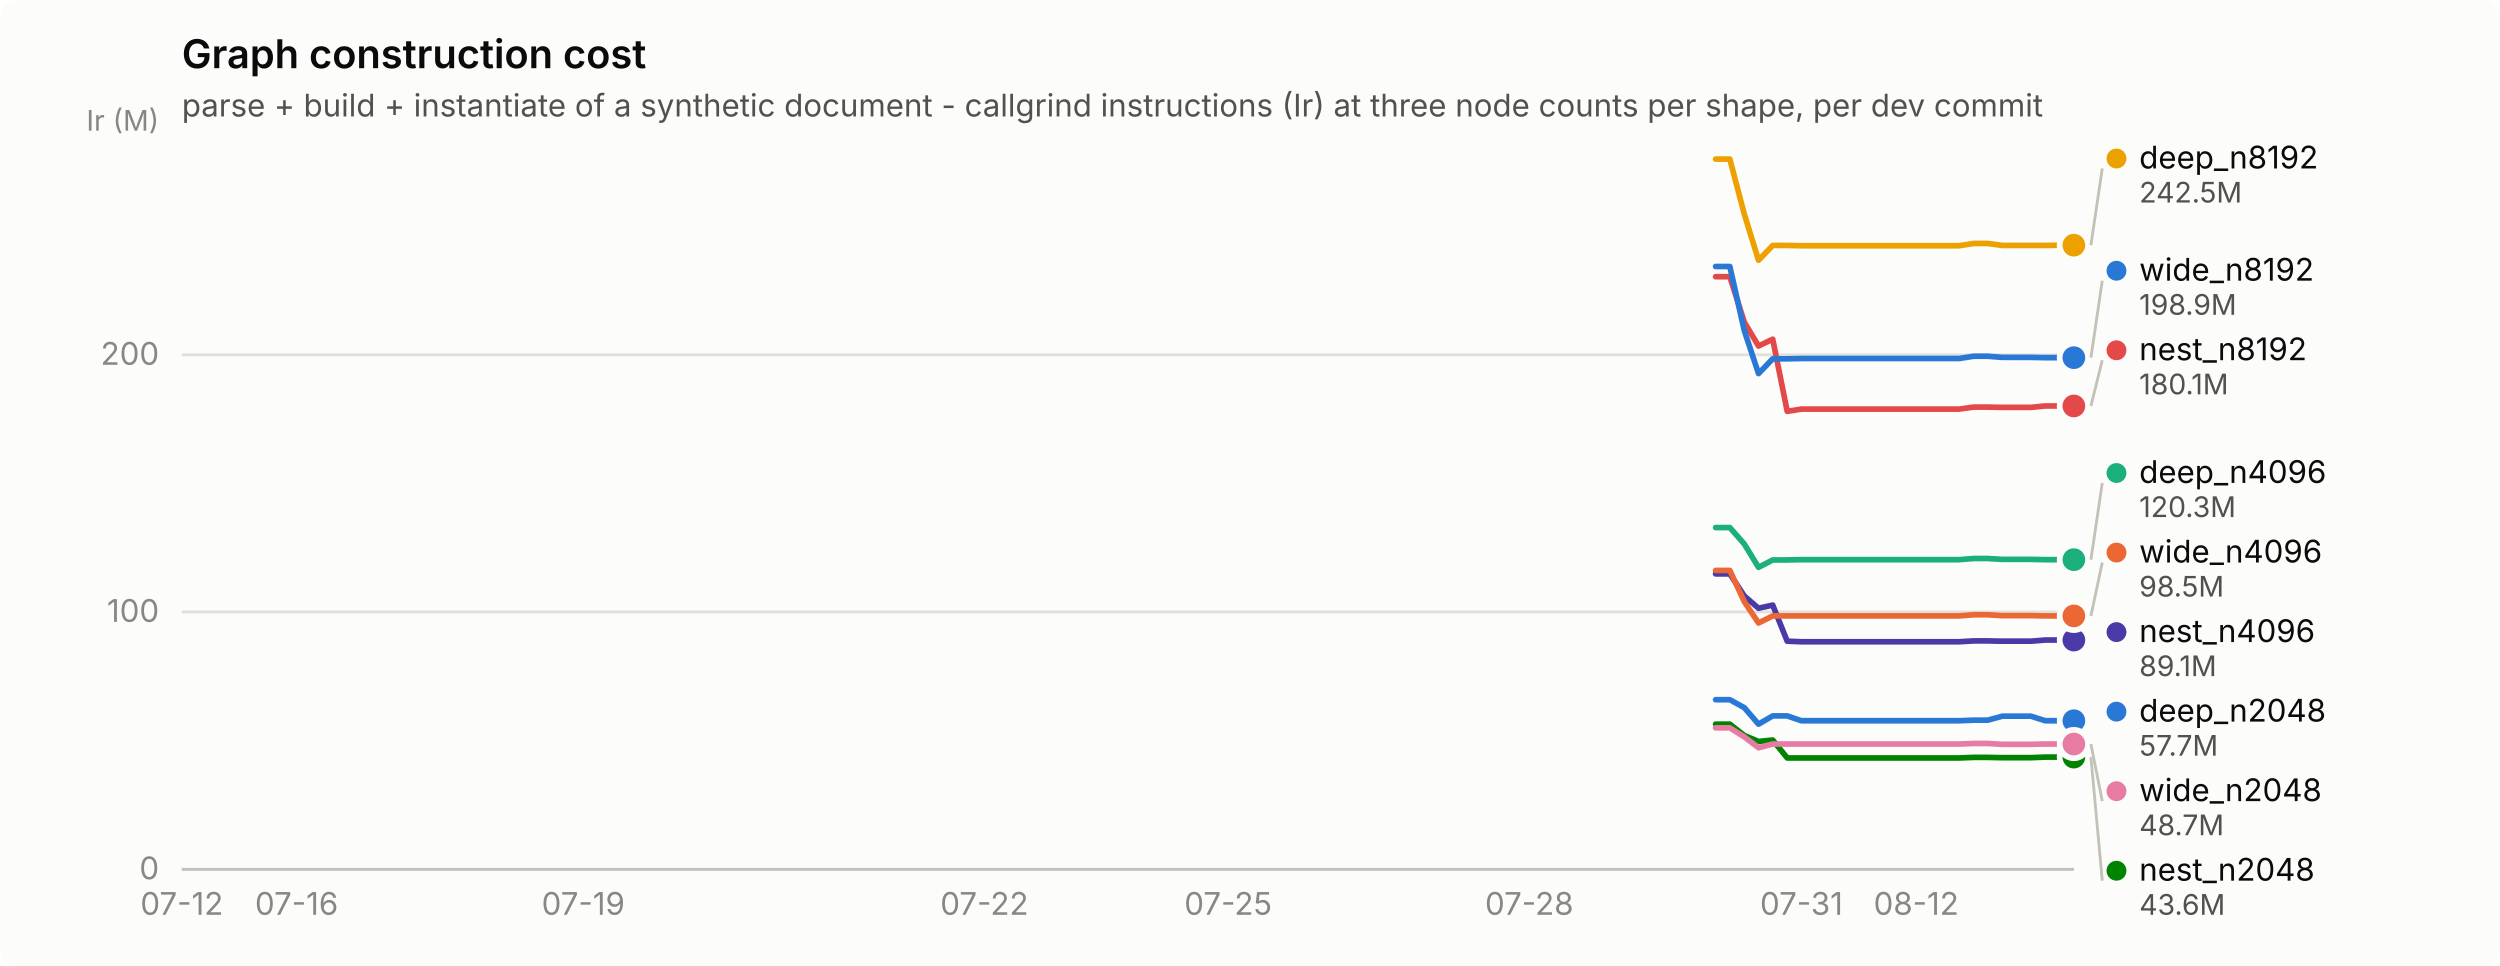
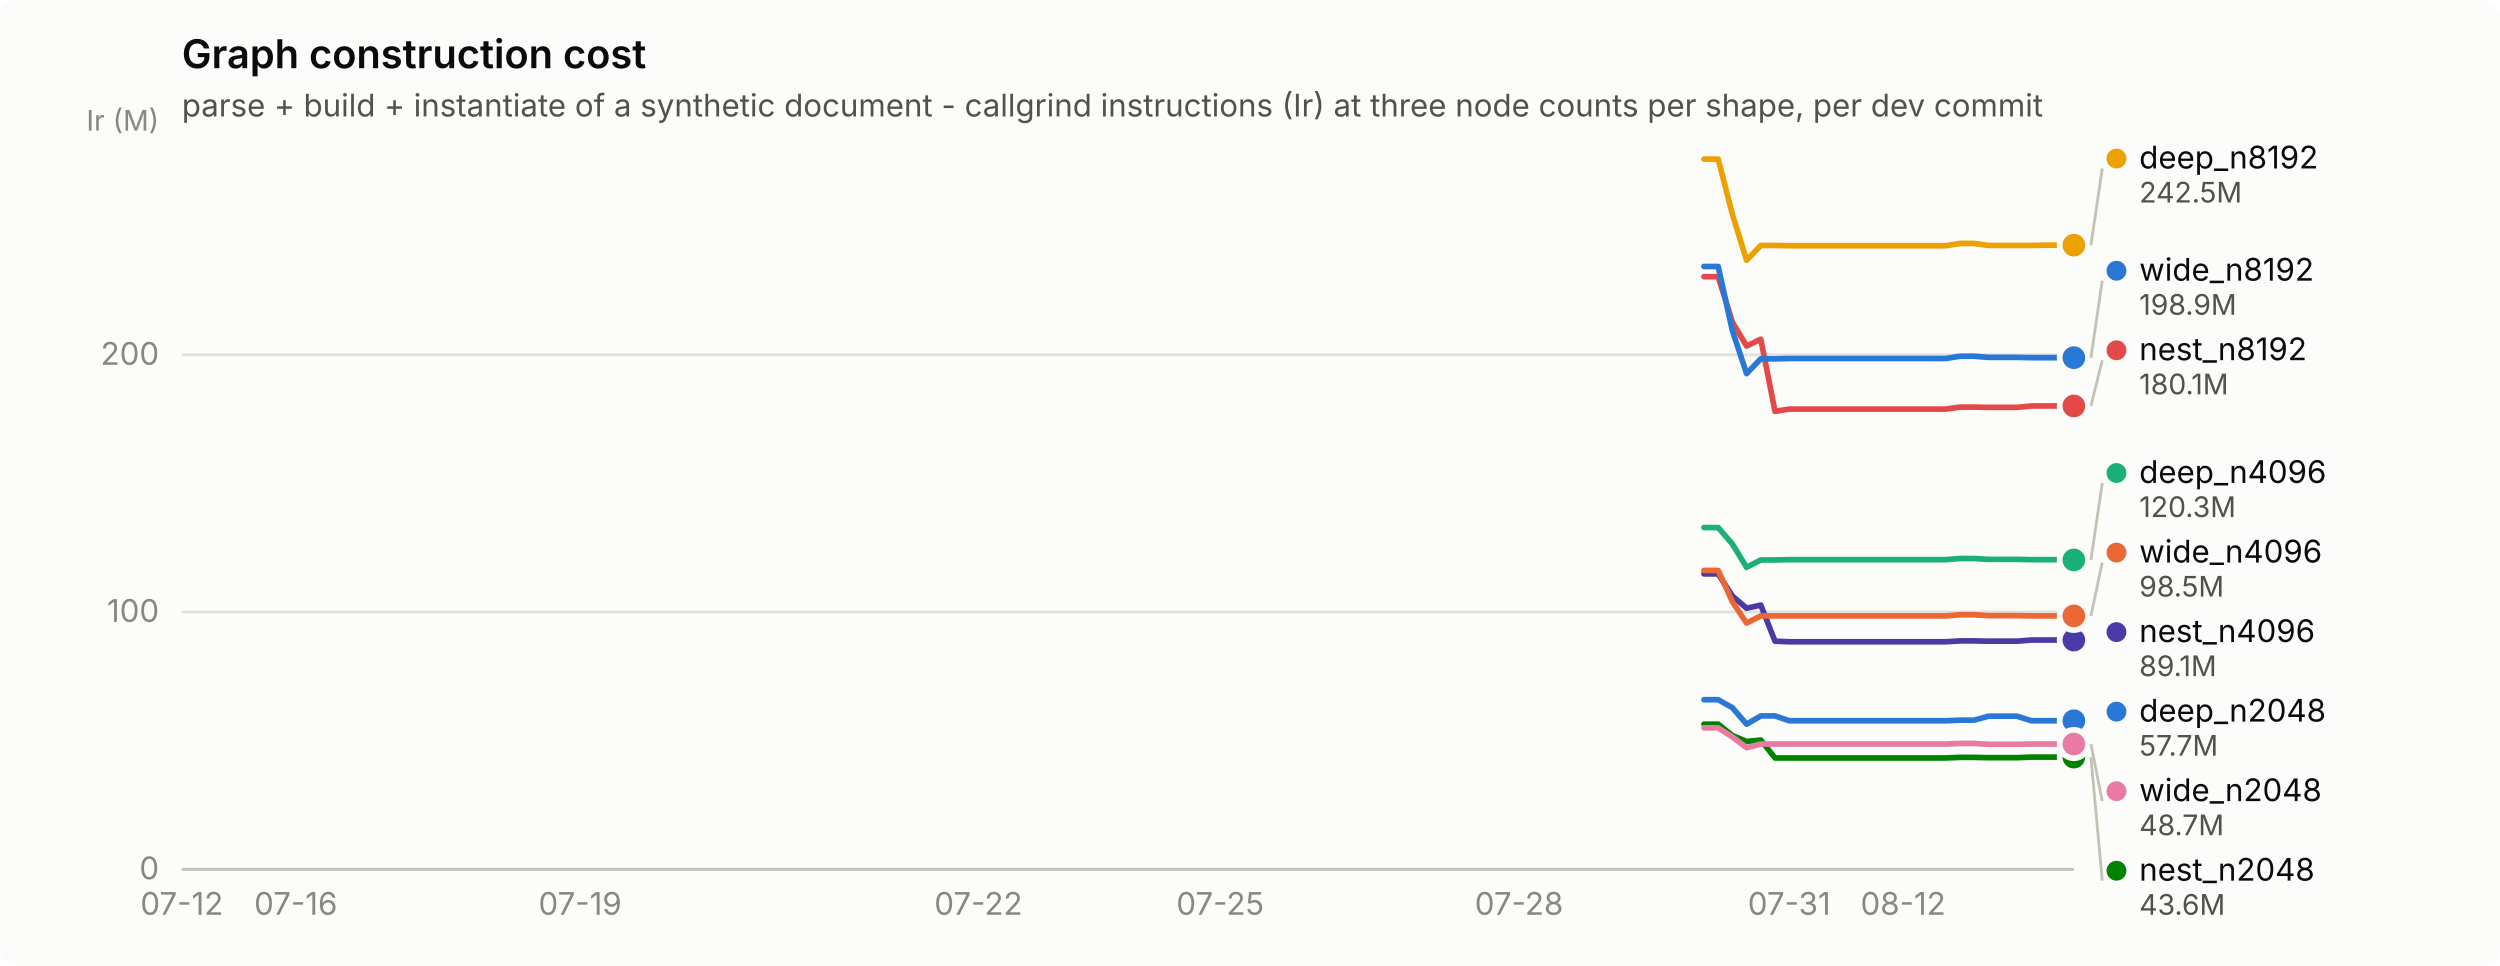
<svg xmlns="http://www.w3.org/2000/svg" width="880" height="340" viewBox="0 0 880 340" role="img" aria-label="Graph construction cost">
  <rect width="880" height="340" rx="6" fill="#fcfcfb" />
  <text x="64" y="24" font-family="system-ui, -apple-system, &quot;Segoe UI&quot;, sans-serif" font-size="14" font-weight="600" fill="#0b0b0b">Graph construction cost</text>
  <text x="64" y="41" font-family="system-ui, -apple-system, &quot;Segoe UI&quot;, sans-serif" font-size="11" fill="#52514e">parse + build + instantiate of a synthetic document - callgrind instructions (Ir) at three node counts per shape, per dev commit</text>
  <line x1="64" y1="306.0" x2="730" y2="306.0" stroke="#e1e0d9" stroke-width="1" />
  <text x="56" y="309.5" text-anchor="end" font-family="system-ui, -apple-system, &quot;Segoe UI&quot;, sans-serif" font-size="11" style="font-variant-numeric: tabular-nums" fill="#898781">0</text>
  <line x1="64" y1="215.4" x2="730" y2="215.4" stroke="#e1e0d9" stroke-width="1" />
  <text x="56" y="218.9" text-anchor="end" font-family="system-ui, -apple-system, &quot;Segoe UI&quot;, sans-serif" font-size="11" style="font-variant-numeric: tabular-nums" fill="#898781">100</text>
  <line x1="64" y1="124.9" x2="730" y2="124.9" stroke="#e1e0d9" stroke-width="1" />
  <text x="56" y="128.4" text-anchor="end" font-family="system-ui, -apple-system, &quot;Segoe UI&quot;, sans-serif" font-size="11" style="font-variant-numeric: tabular-nums" fill="#898781">200</text>
  <text x="56" y="46" text-anchor="end" font-family="system-ui, -apple-system, &quot;Segoe UI&quot;, sans-serif" font-size="10" fill="#898781">Ir (M)</text>
  <line x1="64" y1="306" x2="730" y2="306" stroke="#c3c2b7" stroke-width="1" />
  <text x="64.0" y="322" text-anchor="middle" font-family="system-ui, -apple-system, &quot;Segoe UI&quot;, sans-serif" font-size="11" style="font-variant-numeric: tabular-nums" fill="#898781">07-12</text>
-   <text x="104.4" y="322" text-anchor="middle" font-family="system-ui, -apple-system, &quot;Segoe UI&quot;, sans-serif" font-size="11" style="font-variant-numeric: tabular-nums" fill="#898781">07-16</text>
-   <text x="205.3" y="322" text-anchor="middle" font-family="system-ui, -apple-system, &quot;Segoe UI&quot;, sans-serif" font-size="11" style="font-variant-numeric: tabular-nums" fill="#898781">07-19</text>
-   <text x="346.5" y="322" text-anchor="middle" font-family="system-ui, -apple-system, &quot;Segoe UI&quot;, sans-serif" font-size="11" style="font-variant-numeric: tabular-nums" fill="#898781">07-22</text>
-   <text x="432.3" y="322" text-anchor="middle" font-family="system-ui, -apple-system, &quot;Segoe UI&quot;, sans-serif" font-size="11" style="font-variant-numeric: tabular-nums" fill="#898781">07-25</text>
-   <text x="538.3" y="322" text-anchor="middle" font-family="system-ui, -apple-system, &quot;Segoe UI&quot;, sans-serif" font-size="11" style="font-variant-numeric: tabular-nums" fill="#898781">07-28</text>
-   <text x="634.1" y="322" text-anchor="middle" font-family="system-ui, -apple-system, &quot;Segoe UI&quot;, sans-serif" font-size="11" style="font-variant-numeric: tabular-nums" fill="#898781">07-31</text>
-   <text x="674.5" y="322" text-anchor="middle" font-family="system-ui, -apple-system, &quot;Segoe UI&quot;, sans-serif" font-size="11" style="font-variant-numeric: tabular-nums" fill="#898781">08-12</text>
-   <path d="M603.9,246.3 L608.9,246.3 L614.0,249.1 L619.0,254.9 L624.0,252.0 L629.1,252.0 L634.1,253.7 L639.2,253.7 L644.2,253.7 L649.3,253.7 L654.3,253.7 L659.4,253.7 L664.4,253.7 L669.5,253.7 L674.5,253.7 L679.5,253.7 L684.6,253.7 L689.6,253.7 L694.7,253.5 L699.7,253.5 L704.8,252.1 L709.8,252.1 L714.9,252.1 L719.9,253.7 L725.0,253.7 L730.0,253.7" fill="none" stroke="#2a78d6" stroke-width="2" stroke-linejoin="round" stroke-linecap="round" />
+   <text x="104.1" y="322" text-anchor="middle" font-family="system-ui, -apple-system, &quot;Segoe UI&quot;, sans-serif" font-size="11" style="font-variant-numeric: tabular-nums" fill="#898781">07-16</text>
+   <text x="204.2" y="322" text-anchor="middle" font-family="system-ui, -apple-system, &quot;Segoe UI&quot;, sans-serif" font-size="11" style="font-variant-numeric: tabular-nums" fill="#898781">07-19</text>
+   <text x="344.4" y="322" text-anchor="middle" font-family="system-ui, -apple-system, &quot;Segoe UI&quot;, sans-serif" font-size="11" style="font-variant-numeric: tabular-nums" fill="#898781">07-22</text>
+   <text x="429.5" y="322" text-anchor="middle" font-family="system-ui, -apple-system, &quot;Segoe UI&quot;, sans-serif" font-size="11" style="font-variant-numeric: tabular-nums" fill="#898781">07-25</text>
+   <text x="534.7" y="322" text-anchor="middle" font-family="system-ui, -apple-system, &quot;Segoe UI&quot;, sans-serif" font-size="11" style="font-variant-numeric: tabular-nums" fill="#898781">07-28</text>
+   <text x="629.8" y="322" text-anchor="middle" font-family="system-ui, -apple-system, &quot;Segoe UI&quot;, sans-serif" font-size="11" style="font-variant-numeric: tabular-nums" fill="#898781">07-31</text>
+   <text x="669.9" y="322" text-anchor="middle" font-family="system-ui, -apple-system, &quot;Segoe UI&quot;, sans-serif" font-size="11" style="font-variant-numeric: tabular-nums" fill="#898781">08-12</text>
+   <path d="M599.8,246.3 L604.8,246.3 L609.8,249.1 L614.8,254.9 L619.8,252.0 L624.8,252.0 L629.8,253.7 L634.9,253.7 L639.9,253.7 L644.9,253.7 L649.9,253.7 L654.9,253.7 L659.9,253.7 L664.9,253.7 L669.9,253.7 L674.9,253.7 L679.9,253.7 L684.9,253.7 L689.9,253.5 L694.9,253.5 L700.0,252.1 L705.0,252.1 L710.0,252.1 L715.0,253.7 L720.0,253.7 L725.0,253.7 L730.0,253.7" fill="none" stroke="#2a78d6" stroke-width="2" stroke-linejoin="round" stroke-linecap="round" />
  <circle cx="730.0" cy="253.7" r="6" fill="#fcfcfb" />
  <circle cx="730.0" cy="253.7" r="4" fill="#2a78d6" />
-   <path d="M603.9,185.7 L608.9,185.7 L614.0,191.5 L619.0,199.7 L624.0,197.1 L629.1,197.1 L634.1,197.0 L639.2,197.0 L644.2,197.0 L649.3,197.0 L654.3,197.0 L659.4,197.0 L664.4,197.0 L669.5,197.0 L674.5,197.0 L679.5,197.0 L684.6,197.0 L689.6,197.0 L694.7,196.6 L699.7,196.6 L704.8,196.9 L709.8,196.9 L714.9,196.9 L719.9,197.0 L725.0,197.0 L730.0,197.0" fill="none" stroke="#1baf7a" stroke-width="2" stroke-linejoin="round" stroke-linecap="round" />
-   <circle cx="730.0" cy="197.0" r="6" fill="#fcfcfb" />
-   <circle cx="730.0" cy="197.0" r="4" fill="#1baf7a" />
-   <path d="M603.9,56.0 L608.9,56.0 L614.0,75.4 L619.0,91.6 L624.0,86.4 L629.1,86.4 L634.1,86.5 L639.2,86.5 L644.2,86.5 L649.3,86.5 L654.3,86.5 L659.4,86.5 L664.4,86.5 L669.5,86.5 L674.5,86.5 L679.5,86.5 L684.6,86.5 L689.6,86.5 L694.7,85.7 L699.7,85.7 L704.8,86.4 L709.8,86.4 L714.9,86.4 L719.9,86.4 L725.0,86.3 L730.0,86.3" fill="none" stroke="#eda100" stroke-width="2" stroke-linejoin="round" stroke-linecap="round" />
+   <path d="M599.8,185.7 L604.8,185.7 L609.8,191.5 L614.8,199.7 L619.8,197.1 L624.8,197.1 L629.8,197.0 L634.9,197.0 L639.9,197.0 L644.9,197.0 L649.9,197.0 L654.9,197.0 L659.9,197.0 L664.9,197.0 L669.9,197.0 L674.9,197.0 L679.9,197.0 L684.9,197.0 L689.9,196.6 L694.9,196.6 L700.0,196.9 L705.0,196.9 L710.0,196.9 L715.0,197.0 L720.0,197.0 L725.0,197.0 L730.0,197.1" fill="none" stroke="#1baf7a" stroke-width="2" stroke-linejoin="round" stroke-linecap="round" />
+   <circle cx="730.0" cy="197.1" r="6" fill="#fcfcfb" />
+   <circle cx="730.0" cy="197.1" r="4" fill="#1baf7a" />
+   <path d="M599.8,56.0 L604.8,56.0 L609.8,75.4 L614.8,91.6 L619.8,86.4 L624.8,86.4 L629.8,86.5 L634.9,86.5 L639.9,86.5 L644.9,86.5 L649.9,86.5 L654.9,86.5 L659.9,86.5 L664.9,86.5 L669.9,86.5 L674.9,86.5 L679.9,86.5 L684.9,86.5 L689.9,85.7 L694.9,85.7 L700.0,86.4 L705.0,86.4 L710.0,86.4 L715.0,86.4 L720.0,86.3 L725.0,86.3 L730.0,86.3" fill="none" stroke="#eda100" stroke-width="2" stroke-linejoin="round" stroke-linecap="round" />
  <circle cx="730.0" cy="86.3" r="6" fill="#fcfcfb" />
  <circle cx="730.0" cy="86.3" r="4" fill="#eda100" />
-   <path d="M603.9,254.9 L608.9,254.9 L614.0,258.9 L619.0,261.0 L624.0,260.5 L629.1,266.8 L634.1,266.8 L639.2,266.8 L644.2,266.8 L649.3,266.8 L654.3,266.8 L659.4,266.8 L664.4,266.8 L669.5,266.8 L674.5,266.8 L679.5,266.8 L684.6,266.8 L689.6,266.8 L694.7,266.6 L699.7,266.6 L704.8,266.7 L709.8,266.7 L714.9,266.7 L719.9,266.5 L725.0,266.5 L730.0,266.5" fill="none" stroke="#008300" stroke-width="2" stroke-linejoin="round" stroke-linecap="round" />
+   <path d="M599.8,254.9 L604.8,254.9 L609.8,258.9 L614.8,261.0 L619.8,260.5 L624.8,266.8 L629.8,266.8 L634.9,266.8 L639.9,266.8 L644.9,266.8 L649.9,266.8 L654.9,266.8 L659.9,266.8 L664.9,266.8 L669.9,266.8 L674.9,266.8 L679.9,266.8 L684.9,266.8 L689.9,266.6 L694.9,266.6 L700.0,266.7 L705.0,266.7 L710.0,266.7 L715.0,266.5 L720.0,266.5 L725.0,266.5 L730.0,266.5" fill="none" stroke="#008300" stroke-width="2" stroke-linejoin="round" stroke-linecap="round" />
  <circle cx="730.0" cy="266.5" r="6" fill="#fcfcfb" />
  <circle cx="730.0" cy="266.5" r="4" fill="#008300" />
-   <path d="M603.9,202.0 L608.9,202.0 L614.0,209.8 L619.0,214.1 L624.0,213.0 L629.1,225.7 L634.1,225.9 L639.2,225.9 L644.2,225.9 L649.3,225.9 L654.3,225.9 L659.4,225.9 L664.4,225.9 L669.5,225.9 L674.5,225.9 L679.5,225.9 L684.6,225.9 L689.6,225.9 L694.7,225.6 L699.7,225.6 L704.8,225.7 L709.8,225.7 L714.9,225.7 L719.9,225.3 L725.0,225.3 L730.0,225.3" fill="none" stroke="#4a3aa7" stroke-width="2" stroke-linejoin="round" stroke-linecap="round" />
+   <path d="M599.8,202.0 L604.8,202.0 L609.8,209.8 L614.8,214.1 L619.8,213.0 L624.8,225.7 L629.8,225.9 L634.9,225.9 L639.9,225.9 L644.9,225.9 L649.9,225.9 L654.9,225.9 L659.9,225.9 L664.9,225.9 L669.9,225.9 L674.9,225.9 L679.9,225.9 L684.9,225.9 L689.9,225.6 L694.9,225.6 L700.0,225.7 L705.0,225.7 L710.0,225.7 L715.0,225.3 L720.0,225.3 L725.0,225.3 L730.0,225.3" fill="none" stroke="#4a3aa7" stroke-width="2" stroke-linejoin="round" stroke-linecap="round" />
  <circle cx="730.0" cy="225.3" r="6" fill="#fcfcfb" />
  <circle cx="730.0" cy="225.3" r="4" fill="#4a3aa7" />
-   <path d="M603.9,97.4 L608.9,97.4 L614.0,113.4 L619.0,121.8 L624.0,119.4 L629.1,144.8 L634.1,144.0 L639.2,144.0 L644.2,144.0 L649.3,144.0 L654.3,144.0 L659.4,144.0 L664.4,144.0 L669.5,144.0 L674.5,144.0 L679.5,144.0 L684.6,144.0 L689.6,144.0 L694.7,143.3 L699.7,143.3 L704.8,143.4 L709.8,143.4 L714.9,143.4 L719.9,142.9 L725.0,142.9 L730.0,142.9" fill="none" stroke="#e34948" stroke-width="2" stroke-linejoin="round" stroke-linecap="round" />
+   <path d="M599.8,97.4 L604.8,97.4 L609.8,113.4 L614.8,121.8 L619.8,119.4 L624.8,144.8 L629.8,144.0 L634.9,144.0 L639.9,144.0 L644.9,144.0 L649.9,144.0 L654.9,144.0 L659.9,144.0 L664.9,144.0 L669.9,144.0 L674.9,144.0 L679.9,144.0 L684.9,144.0 L689.9,143.3 L694.9,143.3 L700.0,143.4 L705.0,143.4 L710.0,143.4 L715.0,142.9 L720.0,142.9 L725.0,142.9 L730.0,142.9" fill="none" stroke="#e34948" stroke-width="2" stroke-linejoin="round" stroke-linecap="round" />
  <circle cx="730.0" cy="142.9" r="6" fill="#fcfcfb" />
  <circle cx="730.0" cy="142.9" r="4" fill="#e34948" />
-   <path d="M603.9,256.2 L608.9,256.2 L614.0,259.4 L619.0,263.2 L624.0,261.9 L629.1,261.9 L634.1,261.9 L639.2,261.9 L644.2,261.9 L649.3,261.9 L654.3,261.9 L659.4,261.9 L664.4,261.9 L669.5,261.9 L674.5,261.9 L679.5,261.9 L684.6,261.9 L689.6,261.9 L694.7,261.7 L699.7,261.7 L704.8,262.0 L709.8,262.0 L714.9,262.0 L719.9,261.9 L725.0,261.9 L730.0,261.9" fill="none" stroke="#e87ba4" stroke-width="2" stroke-linejoin="round" stroke-linecap="round" />
+   <path d="M599.8,256.2 L604.8,256.2 L609.8,259.4 L614.8,263.2 L619.8,261.9 L624.8,261.9 L629.8,261.9 L634.9,261.9 L639.9,261.9 L644.9,261.9 L649.9,261.9 L654.9,261.9 L659.9,261.9 L664.9,261.9 L669.9,261.9 L674.9,261.9 L679.9,261.9 L684.9,261.9 L689.9,261.7 L694.9,261.7 L700.0,262.0 L705.0,262.0 L710.0,262.0 L715.0,261.9 L720.0,261.9 L725.0,261.9 L730.0,261.9" fill="none" stroke="#e87ba4" stroke-width="2" stroke-linejoin="round" stroke-linecap="round" />
  <circle cx="730.0" cy="261.9" r="6" fill="#fcfcfb" />
  <circle cx="730.0" cy="261.9" r="4" fill="#e87ba4" />
-   <path d="M603.9,200.8 L608.9,200.8 L614.0,211.8 L619.0,219.3 L624.0,216.8 L629.1,216.8 L634.1,216.8 L639.2,216.8 L644.2,216.8 L649.3,216.8 L654.3,216.8 L659.4,216.8 L664.4,216.8 L669.5,216.8 L674.5,216.8 L679.5,216.8 L684.6,216.8 L689.6,216.8 L694.7,216.4 L699.7,216.4 L704.8,216.7 L709.8,216.7 L714.9,216.7 L719.9,216.8 L725.0,216.8 L730.0,216.8" fill="none" stroke="#eb6834" stroke-width="2" stroke-linejoin="round" stroke-linecap="round" />
+   <path d="M599.8,200.8 L604.8,200.8 L609.8,211.8 L614.8,219.3 L619.8,216.8 L624.8,216.8 L629.8,216.8 L634.9,216.8 L639.9,216.8 L644.9,216.8 L649.9,216.8 L654.9,216.8 L659.9,216.8 L664.9,216.8 L669.9,216.8 L674.9,216.8 L679.9,216.8 L684.9,216.8 L689.9,216.4 L694.9,216.4 L700.0,216.7 L705.0,216.7 L710.0,216.7 L715.0,216.8 L720.0,216.8 L725.0,216.8 L730.0,216.8" fill="none" stroke="#eb6834" stroke-width="2" stroke-linejoin="round" stroke-linecap="round" />
  <circle cx="730.0" cy="216.8" r="6" fill="#fcfcfb" />
  <circle cx="730.0" cy="216.8" r="4" fill="#eb6834" />
-   <path d="M603.9,93.8 L608.9,93.8 L614.0,116.4 L619.0,131.5 L624.0,126.3 L629.1,126.3 L634.1,126.2 L639.2,126.2 L644.2,126.2 L649.3,126.2 L654.3,126.2 L659.4,126.2 L664.4,126.2 L669.5,126.2 L674.5,126.2 L679.5,126.2 L684.6,126.2 L689.6,126.2 L694.7,125.4 L699.7,125.4 L704.8,125.8 L709.8,125.8 L714.9,125.8 L719.9,125.9 L725.0,125.9 L730.0,125.9" fill="none" stroke="#2a78d6" stroke-width="2" stroke-linejoin="round" stroke-linecap="round" />
+   <path d="M599.8,93.8 L604.8,93.8 L609.8,116.4 L614.8,131.5 L619.8,126.3 L624.8,126.3 L629.8,126.2 L634.9,126.2 L639.9,126.2 L644.9,126.2 L649.9,126.2 L654.9,126.2 L659.9,126.2 L664.9,126.2 L669.9,126.2 L674.9,126.2 L679.9,126.2 L684.9,126.2 L689.9,125.4 L694.9,125.4 L700.0,125.8 L705.0,125.8 L710.0,125.8 L715.0,125.9 L720.0,125.9 L725.0,125.9 L730.0,125.9" fill="none" stroke="#2a78d6" stroke-width="2" stroke-linejoin="round" stroke-linecap="round" />
  <circle cx="730.0" cy="125.9" r="6" fill="#fcfcfb" />
  <circle cx="730.0" cy="125.9" r="4" fill="#2a78d6" />
  <line x1="736.0" y1="86.3" x2="740.0" y2="59.3" stroke="#c3c2b7" stroke-width="1" />
  <circle cx="745.0" cy="55.8" r="3.5" fill="#eda100" />
  <text x="753.0" y="59.3" font-family="system-ui, -apple-system, &quot;Segoe UI&quot;, sans-serif" font-size="11" fill="#0b0b0b">deep_n8192</text>
  <text x="753.0" y="71.3" font-family="system-ui, -apple-system, &quot;Segoe UI&quot;, sans-serif" font-size="10" style="font-variant-numeric: tabular-nums" fill="#52514e">242.5M</text>
  <line x1="736.0" y1="125.9" x2="740.0" y2="98.8" stroke="#c3c2b7" stroke-width="1" />
  <circle cx="745.0" cy="95.3" r="3.5" fill="#2a78d6" />
  <text x="753.0" y="98.8" font-family="system-ui, -apple-system, &quot;Segoe UI&quot;, sans-serif" font-size="11" fill="#0b0b0b">wide_n8192</text>
  <text x="753.0" y="110.8" font-family="system-ui, -apple-system, &quot;Segoe UI&quot;, sans-serif" font-size="10" style="font-variant-numeric: tabular-nums" fill="#52514e">198.9M</text>
  <line x1="736.0" y1="142.9" x2="740.0" y2="126.8" stroke="#c3c2b7" stroke-width="1" />
  <circle cx="745.0" cy="123.3" r="3.5" fill="#e34948" />
  <text x="753.0" y="126.8" font-family="system-ui, -apple-system, &quot;Segoe UI&quot;, sans-serif" font-size="11" fill="#0b0b0b">nest_n8192</text>
  <text x="753.0" y="138.8" font-family="system-ui, -apple-system, &quot;Segoe UI&quot;, sans-serif" font-size="10" style="font-variant-numeric: tabular-nums" fill="#52514e">180.1M</text>
-   <line x1="736.0" y1="197.0" x2="740.0" y2="170.0" stroke="#c3c2b7" stroke-width="1" />
+   <line x1="736.0" y1="197.1" x2="740.0" y2="170.0" stroke="#c3c2b7" stroke-width="1" />
  <circle cx="745.0" cy="166.5" r="3.5" fill="#1baf7a" />
  <text x="753.0" y="170.0" font-family="system-ui, -apple-system, &quot;Segoe UI&quot;, sans-serif" font-size="11" fill="#0b0b0b">deep_n4096</text>
  <text x="753.0" y="182.0" font-family="system-ui, -apple-system, &quot;Segoe UI&quot;, sans-serif" font-size="10" style="font-variant-numeric: tabular-nums" fill="#52514e">120.3M</text>
  <line x1="736.0" y1="216.8" x2="740.0" y2="198.0" stroke="#c3c2b7" stroke-width="1" />
  <circle cx="745.0" cy="194.5" r="3.5" fill="#eb6834" />
  <text x="753.0" y="198.0" font-family="system-ui, -apple-system, &quot;Segoe UI&quot;, sans-serif" font-size="11" fill="#0b0b0b">wide_n4096</text>
  <text x="753.0" y="210.0" font-family="system-ui, -apple-system, &quot;Segoe UI&quot;, sans-serif" font-size="10" style="font-variant-numeric: tabular-nums" fill="#52514e">98.5M</text>
  <circle cx="745.0" cy="222.5" r="3.5" fill="#4a3aa7" />
  <text x="753.0" y="226.0" font-family="system-ui, -apple-system, &quot;Segoe UI&quot;, sans-serif" font-size="11" fill="#0b0b0b">nest_n4096</text>
  <text x="753.0" y="238.0" font-family="system-ui, -apple-system, &quot;Segoe UI&quot;, sans-serif" font-size="10" style="font-variant-numeric: tabular-nums" fill="#52514e">89.1M</text>
  <circle cx="745.0" cy="250.5" r="3.5" fill="#2a78d6" />
  <text x="753.0" y="254.0" font-family="system-ui, -apple-system, &quot;Segoe UI&quot;, sans-serif" font-size="11" fill="#0b0b0b">deep_n2048</text>
  <text x="753.0" y="266.0" font-family="system-ui, -apple-system, &quot;Segoe UI&quot;, sans-serif" font-size="10" style="font-variant-numeric: tabular-nums" fill="#52514e">57.7M</text>
  <line x1="736.0" y1="261.9" x2="740.0" y2="282.0" stroke="#c3c2b7" stroke-width="1" />
  <circle cx="745.0" cy="278.5" r="3.5" fill="#e87ba4" />
  <text x="753.0" y="282.0" font-family="system-ui, -apple-system, &quot;Segoe UI&quot;, sans-serif" font-size="11" fill="#0b0b0b">wide_n2048</text>
  <text x="753.0" y="294.0" font-family="system-ui, -apple-system, &quot;Segoe UI&quot;, sans-serif" font-size="10" style="font-variant-numeric: tabular-nums" fill="#52514e">48.7M</text>
  <line x1="736.0" y1="266.5" x2="740.0" y2="310.0" stroke="#c3c2b7" stroke-width="1" />
  <circle cx="745.0" cy="306.5" r="3.5" fill="#008300" />
  <text x="753.0" y="310.0" font-family="system-ui, -apple-system, &quot;Segoe UI&quot;, sans-serif" font-size="11" fill="#0b0b0b">nest_n2048</text>
  <text x="753.0" y="322.0" font-family="system-ui, -apple-system, &quot;Segoe UI&quot;, sans-serif" font-size="10" style="font-variant-numeric: tabular-nums" fill="#52514e">43.6M</text>
</svg>
